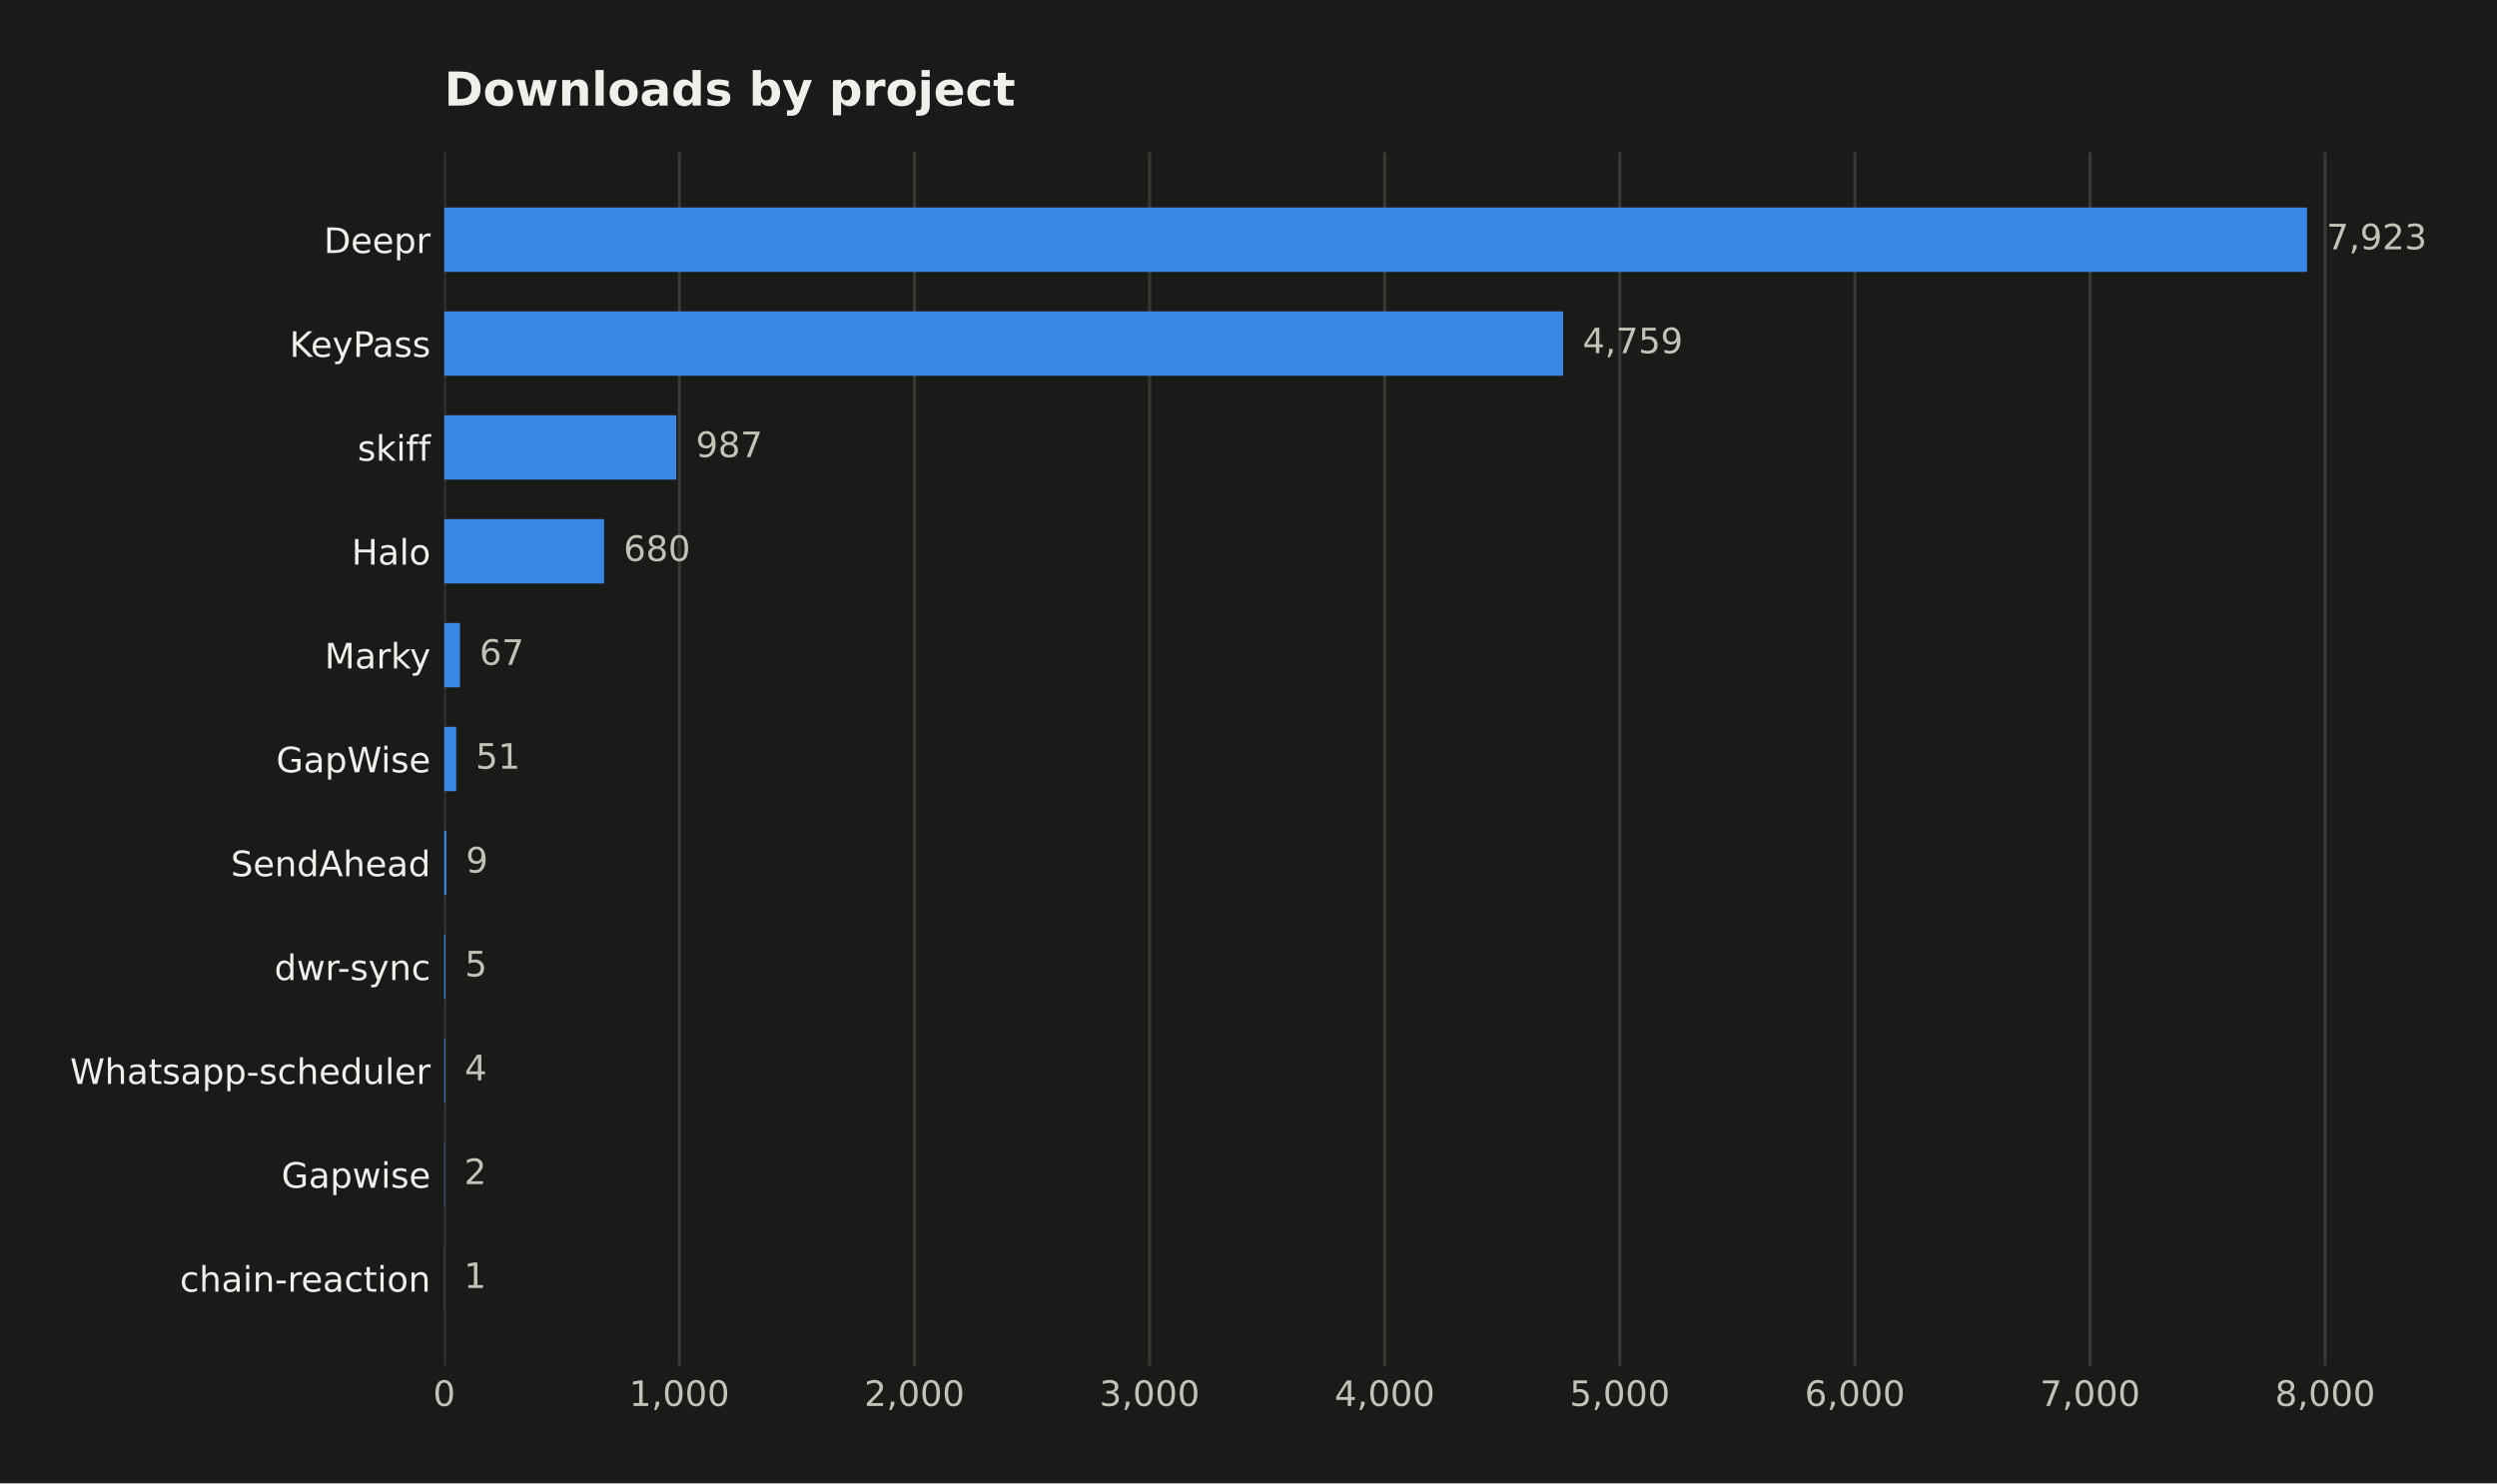
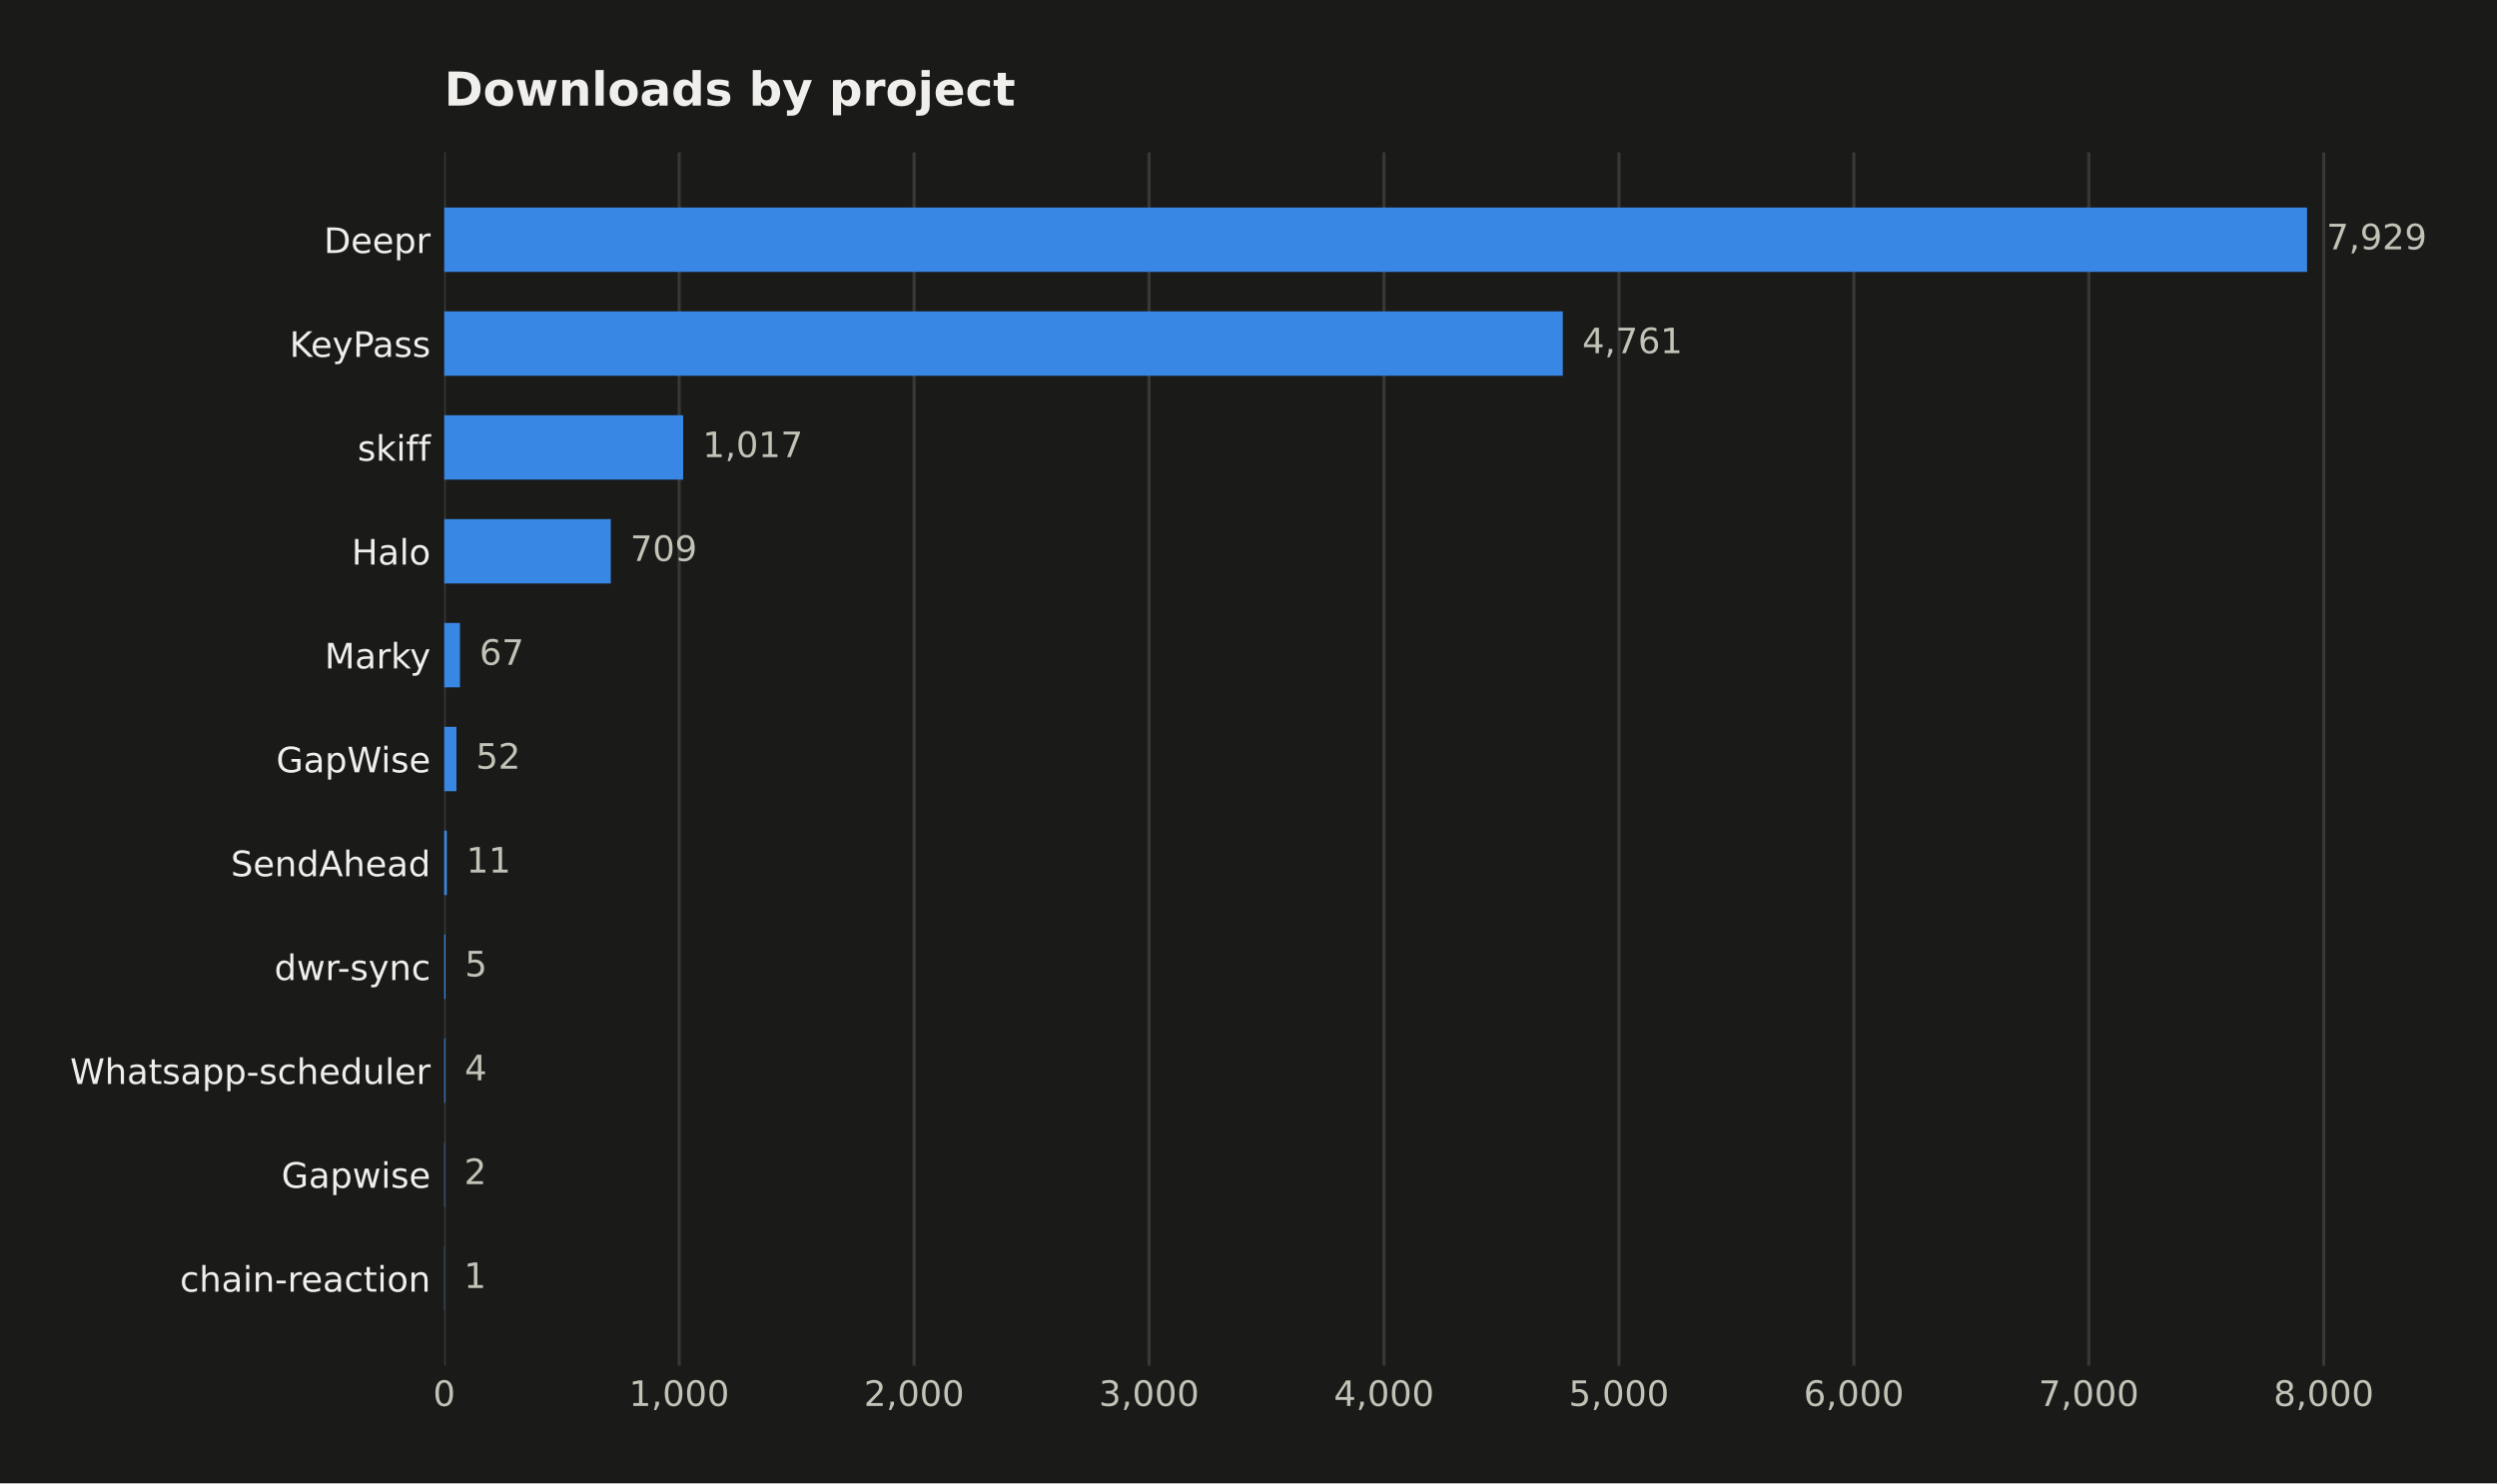
<svg xmlns="http://www.w3.org/2000/svg" width="641.109pt" height="380.901pt" viewBox="0 0 641.109 380.901" version="1.1">
  <defs>
    <style type="text/css">*{stroke-linejoin: round; stroke-linecap: butt}</style>
  </defs>
  <g id="figure_1">
    <g id="patch_1">
      <path d="M 0 380.901  L 641.109 380.901  L 641.109 0  L 0 0  z " style="fill: #1a1a19" />
    </g>
    <g id="axes_1">
      <g id="patch_2">
        <path d="M 114.058 350.691  L 616.258 350.691  L 616.258 39.118  L 114.058 39.118  z " style="fill: #1a1a19" />
      </g>
      <g id="matplotlib.axis_1">
        <g id="xtick_1">
          <g id="line2d_1">
-             <path d="M 114.058 350.691  L 114.058 39.118  " clip-path="url(#pdbf36eb517)" style="fill: none; stroke: #383835; stroke-width: 0.8; stroke-linecap: square" />
+             <path d="M 114.058 350.691  L 114.058 39.118  " clip-path="url(#p134f91ba5a)" style="fill: none; stroke: #383835; stroke-width: 0.8; stroke-linecap: square" />
          </g>
          <g id="line2d_2" />
          <g id="text_1">
            <text style="fill: #c3c2b7; font: 9px 'DejaVu Sans'; text-anchor: middle" x="114.058" y="361.03" transform="rotate(-0 114.058 361.0295)">0</text>
          </g>
        </g>
        <g id="xtick_2">
          <g id="line2d_3">
-             <path d="M 174.425 350.691  L 174.425 39.118  " clip-path="url(#pdbf36eb517)" style="fill: none; stroke: #383835; stroke-width: 0.8; stroke-linecap: square" />
+             <path d="M 174.379 350.691  L 174.379 39.118  " clip-path="url(#p134f91ba5a)" style="fill: none; stroke: #383835; stroke-width: 0.8; stroke-linecap: square" />
          </g>
          <g id="line2d_4" />
          <g id="text_2">
-             <text style="fill: #c3c2b7; font: 9px 'DejaVu Sans'; text-anchor: middle" x="174.425" y="361.03" transform="rotate(-0 174.4247 361.0295)">1,000</text>
+             <text style="fill: #c3c2b7; font: 9px 'DejaVu Sans'; text-anchor: middle" x="174.379" y="361.03" transform="rotate(-0 174.379 361.0295)">1,000</text>
          </g>
        </g>
        <g id="xtick_3">
          <g id="line2d_5">
-             <path d="M 234.791 350.691  L 234.791 39.118  " clip-path="url(#pdbf36eb517)" style="fill: none; stroke: #383835; stroke-width: 0.8; stroke-linecap: square" />
+             <path d="M 234.7 350.691  L 234.7 39.118  " clip-path="url(#p134f91ba5a)" style="fill: none; stroke: #383835; stroke-width: 0.8; stroke-linecap: square" />
          </g>
          <g id="line2d_6" />
          <g id="text_3">
-             <text style="fill: #c3c2b7; font: 9px 'DejaVu Sans'; text-anchor: middle" x="234.791" y="361.03" transform="rotate(-0 234.7915 361.0295)">2,000</text>
+             <text style="fill: #c3c2b7; font: 9px 'DejaVu Sans'; text-anchor: middle" x="234.7" y="361.03" transform="rotate(-0 234.7001 361.0295)">2,000</text>
          </g>
        </g>
        <g id="xtick_4">
          <g id="line2d_7">
-             <path d="M 295.158 350.691  L 295.158 39.118  " clip-path="url(#pdbf36eb517)" style="fill: none; stroke: #383835; stroke-width: 0.8; stroke-linecap: square" />
+             <path d="M 295.021 350.691  L 295.021 39.118  " clip-path="url(#p134f91ba5a)" style="fill: none; stroke: #383835; stroke-width: 0.8; stroke-linecap: square" />
          </g>
          <g id="line2d_8" />
          <g id="text_4">
-             <text style="fill: #c3c2b7; font: 9px 'DejaVu Sans'; text-anchor: middle" x="295.158" y="361.03" transform="rotate(-0 295.1582 361.0295)">3,000</text>
+             <text style="fill: #c3c2b7; font: 9px 'DejaVu Sans'; text-anchor: middle" x="295.021" y="361.03" transform="rotate(-0 295.0212 361.0295)">3,000</text>
          </g>
        </g>
        <g id="xtick_5">
          <g id="line2d_9">
-             <path d="M 355.525 350.691  L 355.525 39.118  " clip-path="url(#pdbf36eb517)" style="fill: none; stroke: #383835; stroke-width: 0.8; stroke-linecap: square" />
+             <path d="M 355.342 350.691  L 355.342 39.118  " clip-path="url(#p134f91ba5a)" style="fill: none; stroke: #383835; stroke-width: 0.8; stroke-linecap: square" />
          </g>
          <g id="line2d_10" />
          <g id="text_5">
-             <text style="fill: #c3c2b7; font: 9px 'DejaVu Sans'; text-anchor: middle" x="355.525" y="361.03" transform="rotate(-0 355.5249 361.0295)">4,000</text>
+             <text style="fill: #c3c2b7; font: 9px 'DejaVu Sans'; text-anchor: middle" x="355.342" y="361.03" transform="rotate(-0 355.3422 361.0295)">4,000</text>
          </g>
        </g>
        <g id="xtick_6">
          <g id="line2d_11">
-             <path d="M 415.892 350.691  L 415.892 39.118  " clip-path="url(#pdbf36eb517)" style="fill: none; stroke: #383835; stroke-width: 0.8; stroke-linecap: square" />
+             <path d="M 415.663 350.691  L 415.663 39.118  " clip-path="url(#p134f91ba5a)" style="fill: none; stroke: #383835; stroke-width: 0.8; stroke-linecap: square" />
          </g>
          <g id="line2d_12" />
          <g id="text_6">
-             <text style="fill: #c3c2b7; font: 9px 'DejaVu Sans'; text-anchor: middle" x="415.892" y="361.03" transform="rotate(-0 415.8917 361.0295)">5,000</text>
+             <text style="fill: #c3c2b7; font: 9px 'DejaVu Sans'; text-anchor: middle" x="415.663" y="361.03" transform="rotate(-0 415.6633 361.0295)">5,000</text>
          </g>
        </g>
        <g id="xtick_7">
          <g id="line2d_13">
-             <path d="M 476.258 350.691  L 476.258 39.118  " clip-path="url(#pdbf36eb517)" style="fill: none; stroke: #383835; stroke-width: 0.8; stroke-linecap: square" />
+             <path d="M 475.984 350.691  L 475.984 39.118  " clip-path="url(#p134f91ba5a)" style="fill: none; stroke: #383835; stroke-width: 0.8; stroke-linecap: square" />
          </g>
          <g id="line2d_14" />
          <g id="text_7">
-             <text style="fill: #c3c2b7; font: 9px 'DejaVu Sans'; text-anchor: middle" x="476.258" y="361.03" transform="rotate(-0 476.2584 361.0295)">6,000</text>
+             <text style="fill: #c3c2b7; font: 9px 'DejaVu Sans'; text-anchor: middle" x="475.984" y="361.03" transform="rotate(-0 475.9844 361.0295)">6,000</text>
          </g>
        </g>
        <g id="xtick_8">
          <g id="line2d_15">
-             <path d="M 536.625 350.691  L 536.625 39.118  " clip-path="url(#pdbf36eb517)" style="fill: none; stroke: #383835; stroke-width: 0.8; stroke-linecap: square" />
+             <path d="M 536.305 350.691  L 536.305 39.118  " clip-path="url(#p134f91ba5a)" style="fill: none; stroke: #383835; stroke-width: 0.8; stroke-linecap: square" />
          </g>
          <g id="line2d_16" />
          <g id="text_8">
-             <text style="fill: #c3c2b7; font: 9px 'DejaVu Sans'; text-anchor: middle" x="536.625" y="361.03" transform="rotate(-0 536.6252 361.0295)">7,000</text>
+             <text style="fill: #c3c2b7; font: 9px 'DejaVu Sans'; text-anchor: middle" x="536.305" y="361.03" transform="rotate(-0 536.3054 361.0295)">7,000</text>
          </g>
        </g>
        <g id="xtick_9">
          <g id="line2d_17">
-             <path d="M 596.992 350.691  L 596.992 39.118  " clip-path="url(#pdbf36eb517)" style="fill: none; stroke: #383835; stroke-width: 0.8; stroke-linecap: square" />
+             <path d="M 596.626 350.691  L 596.626 39.118  " clip-path="url(#p134f91ba5a)" style="fill: none; stroke: #383835; stroke-width: 0.8; stroke-linecap: square" />
          </g>
          <g id="line2d_18" />
          <g id="text_9">
-             <text style="fill: #c3c2b7; font: 9px 'DejaVu Sans'; text-anchor: middle" x="596.992" y="361.03" transform="rotate(-0 596.9919 361.0295)">8,000</text>
+             <text style="fill: #c3c2b7; font: 9px 'DejaVu Sans'; text-anchor: middle" x="596.626" y="361.03" transform="rotate(-0 596.6265 361.0295)">8,000</text>
          </g>
        </g>
      </g>
      <g id="matplotlib.axis_2">
        <g id="ytick_1">
          <g id="line2d_19" />
          <g id="text_10">
            <text style="fill: #f0efec; font: 9px 'DejaVu Sans'; text-anchor: end" x="110.558" y="64.968" transform="rotate(-0 110.558 64.96789)">Deepr</text>
          </g>
        </g>
        <g id="ytick_2">
          <g id="line2d_20" />
          <g id="text_11">
            <text style="fill: #f0efec; font: 9px 'DejaVu Sans'; text-anchor: end" x="110.558" y="91.639" transform="rotate(-0 110.558 91.63908)">KeyPass</text>
          </g>
        </g>
        <g id="ytick_3">
          <g id="line2d_21" />
          <g id="text_12">
            <text style="fill: #f0efec; font: 9px 'DejaVu Sans'; text-anchor: end" x="110.558" y="118.31" transform="rotate(-0 110.558 118.3103)">skiff</text>
          </g>
        </g>
        <g id="ytick_4">
          <g id="line2d_22" />
          <g id="text_13">
            <text style="fill: #f0efec; font: 9px 'DejaVu Sans'; text-anchor: end" x="110.558" y="144.981" transform="rotate(-0 110.558 144.9814)">Halo</text>
          </g>
        </g>
        <g id="ytick_5">
          <g id="line2d_23" />
          <g id="text_14">
            <text style="fill: #f0efec; font: 9px 'DejaVu Sans'; text-anchor: end" x="110.558" y="171.653" transform="rotate(-0 110.558 171.6526)">Marky</text>
          </g>
        </g>
        <g id="ytick_6">
          <g id="line2d_24" />
          <g id="text_15">
            <text style="fill: #f0efec; font: 9px 'DejaVu Sans'; text-anchor: end" x="110.558" y="198.324" transform="rotate(-0 110.558 198.3238)">GapWise</text>
          </g>
        </g>
        <g id="ytick_7">
          <g id="line2d_25" />
          <g id="text_16">
            <text style="fill: #f0efec; font: 9px 'DejaVu Sans'; text-anchor: end" x="110.558" y="224.995" transform="rotate(-0 110.558 224.995)">SendAhead</text>
          </g>
        </g>
        <g id="ytick_8">
          <g id="line2d_26" />
          <g id="text_17">
            <text style="fill: #f0efec; font: 9px 'DejaVu Sans'; text-anchor: end" x="110.558" y="251.666" transform="rotate(-0 110.558 251.6662)">dwr-sync</text>
          </g>
        </g>
        <g id="ytick_9">
          <g id="line2d_27" />
          <g id="text_18">
            <text style="fill: #f0efec; font: 9px 'DejaVu Sans'; text-anchor: end" x="110.558" y="278.337" transform="rotate(-0 110.558 278.3374)">Whatsapp-scheduler</text>
          </g>
        </g>
        <g id="ytick_10">
          <g id="line2d_28" />
          <g id="text_19">
            <text style="fill: #f0efec; font: 9px 'DejaVu Sans'; text-anchor: end" x="110.558" y="305.009" transform="rotate(-0 110.558 305.0086)">Gapwise</text>
          </g>
        </g>
        <g id="ytick_11">
          <g id="line2d_29" />
          <g id="text_20">
            <text style="fill: #f0efec; font: 9px 'DejaVu Sans'; text-anchor: end" x="110.558" y="331.68" transform="rotate(-0 110.558 331.6798)">chain-reaction</text>
          </g>
        </g>
      </g>
      <g id="patch_3">
-         <path d="M 114.058 69.817  L 592.344 69.817  L 592.344 53.281  L 114.058 53.281  z " clip-path="url(#pdbf36eb517)" style="fill: #3987e5" />
+         <path d="M 114.058 69.817  L 592.344 69.817  L 592.344 53.281  L 114.058 53.281  z " clip-path="url(#p134f91ba5a)" style="fill: #3987e5" />
      </g>
      <g id="patch_4">
-         <path d="M 114.058 96.488  L 401.343 96.488  L 401.343 79.952  L 114.058 79.952  z " clip-path="url(#pdbf36eb517)" style="fill: #3987e5" />
+         <path d="M 114.058 96.488  L 401.247 96.488  L 401.247 79.952  L 114.058 79.952  z " clip-path="url(#p134f91ba5a)" style="fill: #3987e5" />
      </g>
      <g id="patch_5">
-         <path d="M 114.058 123.159  L 173.64 123.159  L 173.64 106.623  L 114.058 106.623  z " clip-path="url(#pdbf36eb517)" style="fill: #3987e5" />
+         <path d="M 114.058 123.159  L 175.404 123.159  L 175.404 106.623  L 114.058 106.623  z " clip-path="url(#p134f91ba5a)" style="fill: #3987e5" />
      </g>
      <g id="patch_6">
-         <path d="M 114.058 149.83  L 155.107 149.83  L 155.107 133.294  L 114.058 133.294  z " clip-path="url(#pdbf36eb517)" style="fill: #3987e5" />
+         <path d="M 114.058 149.83  L 156.826 149.83  L 156.826 133.294  L 114.058 133.294  z " clip-path="url(#p134f91ba5a)" style="fill: #3987e5" />
      </g>
      <g id="patch_7">
-         <path d="M 114.058 176.501  L 118.103 176.501  L 118.103 159.965  L 114.058 159.965  z " clip-path="url(#pdbf36eb517)" style="fill: #3987e5" />
+         <path d="M 114.058 176.501  L 118.099 176.501  L 118.099 159.965  L 114.058 159.965  z " clip-path="url(#p134f91ba5a)" style="fill: #3987e5" />
      </g>
      <g id="patch_8">
-         <path d="M 114.058 203.173  L 117.137 203.173  L 117.137 186.636  L 114.058 186.636  z " clip-path="url(#pdbf36eb517)" style="fill: #3987e5" />
+         <path d="M 114.058 203.173  L 117.195 203.173  L 117.195 186.636  L 114.058 186.636  z " clip-path="url(#p134f91ba5a)" style="fill: #3987e5" />
      </g>
      <g id="patch_9">
-         <path d="M 114.058 229.844  L 114.601 229.844  L 114.601 213.308  L 114.058 213.308  z " clip-path="url(#pdbf36eb517)" style="fill: #3987e5" />
+         <path d="M 114.058 229.844  L 114.722 229.844  L 114.722 213.308  L 114.058 213.308  z " clip-path="url(#p134f91ba5a)" style="fill: #3987e5" />
      </g>
      <g id="patch_10">
-         <path d="M 114.058 256.515  L 114.36 256.515  L 114.36 239.979  L 114.058 239.979  z " clip-path="url(#pdbf36eb517)" style="fill: #3987e5" />
+         <path d="M 114.058 256.515  L 114.36 256.515  L 114.36 239.979  L 114.058 239.979  z " clip-path="url(#p134f91ba5a)" style="fill: #3987e5" />
      </g>
      <g id="patch_11">
-         <path d="M 114.058 283.186  L 114.299 283.186  L 114.299 266.65  L 114.058 266.65  z " clip-path="url(#pdbf36eb517)" style="fill: #3987e5" />
+         <path d="M 114.058 283.186  L 114.299 283.186  L 114.299 266.65  L 114.058 266.65  z " clip-path="url(#p134f91ba5a)" style="fill: #3987e5" />
      </g>
      <g id="patch_12">
-         <path d="M 114.058 309.857  L 114.179 309.857  L 114.179 293.321  L 114.058 293.321  z " clip-path="url(#pdbf36eb517)" style="fill: #3987e5" />
+         <path d="M 114.058 309.857  L 114.179 309.857  L 114.179 293.321  L 114.058 293.321  z " clip-path="url(#p134f91ba5a)" style="fill: #3987e5" />
      </g>
      <g id="patch_13">
-         <path d="M 114.058 336.529  L 114.118 336.529  L 114.118 319.992  L 114.058 319.992  z " clip-path="url(#pdbf36eb517)" style="fill: #3987e5" />
+         <path d="M 114.058 336.529  L 114.118 336.529  L 114.118 319.992  L 114.058 319.992  z " clip-path="url(#p134f91ba5a)" style="fill: #3987e5" />
      </g>
      <g id="text_21">
-         <text style="fill: #c3c2b7; font: 9px 'DejaVu Sans'; text-anchor: start" x="597.344" y="64.032" transform="rotate(-0 597.3437 64.03203)">7,923</text>
+         <text style="fill: #c3c2b7; font: 9px 'DejaVu Sans'; text-anchor: start" x="597.344" y="64.032" transform="rotate(-0 597.3437 64.03203)">7,929</text>
      </g>
      <g id="text_22">
-         <text style="fill: #c3c2b7; font: 9px 'DejaVu Sans'; text-anchor: start" x="406.343" y="90.703" transform="rotate(-0 406.3433 90.70322)">4,759</text>
+         <text style="fill: #c3c2b7; font: 9px 'DejaVu Sans'; text-anchor: start" x="406.247" y="90.703" transform="rotate(-0 406.2466 90.70322)">4,761</text>
      </g>
      <g id="text_23">
-         <text style="fill: #c3c2b7; font: 9px 'DejaVu Sans'; text-anchor: start" x="178.64" y="117.374" transform="rotate(-0 178.6399 117.3744)">987</text>
+         <text style="fill: #c3c2b7; font: 9px 'DejaVu Sans'; text-anchor: start" x="180.404" y="117.374" transform="rotate(-0 180.4045 117.3744)">1,017</text>
      </g>
      <g id="text_24">
-         <text style="fill: #c3c2b7; font: 9px 'DejaVu Sans'; text-anchor: start" x="160.107" y="144.046" transform="rotate(-0 160.1074 144.0456)">680</text>
+         <text style="fill: #c3c2b7; font: 9px 'DejaVu Sans'; text-anchor: start" x="161.826" y="144.046" transform="rotate(-0 161.8256 144.0456)">709</text>
      </g>
      <g id="text_25">
-         <text style="fill: #c3c2b7; font: 9px 'DejaVu Sans'; text-anchor: start" x="123.103" y="170.717" transform="rotate(-0 123.1025 170.7168)">67</text>
+         <text style="fill: #c3c2b7; font: 9px 'DejaVu Sans'; text-anchor: start" x="123.099" y="170.717" transform="rotate(-0 123.0995 170.7168)">67</text>
      </g>
      <g id="text_26">
-         <text style="fill: #c3c2b7; font: 9px 'DejaVu Sans'; text-anchor: start" x="122.137" y="197.388" transform="rotate(-0 122.1367 197.388)">51</text>
+         <text style="fill: #c3c2b7; font: 9px 'DejaVu Sans'; text-anchor: start" x="122.195" y="197.388" transform="rotate(-0 122.1947 197.388)">52</text>
      </g>
      <g id="text_27">
-         <text style="fill: #c3c2b7; font: 9px 'DejaVu Sans'; text-anchor: start" x="119.601" y="224.059" transform="rotate(-0 119.6013 224.0591)">9</text>
+         <text style="fill: #c3c2b7; font: 9px 'DejaVu Sans'; text-anchor: start" x="119.722" y="224.059" transform="rotate(-0 119.7215 224.0591)">11</text>
      </g>
      <g id="text_28">
-         <text style="fill: #c3c2b7; font: 9px 'DejaVu Sans'; text-anchor: start" x="119.36" y="250.73" transform="rotate(-0 119.3598 250.7303)">5</text>
+         <text style="fill: #c3c2b7; font: 9px 'DejaVu Sans'; text-anchor: start" x="119.36" y="250.73" transform="rotate(-0 119.3596 250.7303)">5</text>
      </g>
      <g id="text_29">
-         <text style="fill: #c3c2b7; font: 9px 'DejaVu Sans'; text-anchor: start" x="119.299" y="277.402" transform="rotate(-0 119.2994 277.4015)">4</text>
+         <text style="fill: #c3c2b7; font: 9px 'DejaVu Sans'; text-anchor: start" x="119.299" y="277.402" transform="rotate(-0 119.2993 277.4015)">4</text>
      </g>
      <g id="text_30">
-         <text style="fill: #c3c2b7; font: 9px 'DejaVu Sans'; text-anchor: start" x="119.179" y="304.073" transform="rotate(-0 119.1787 304.0727)">2</text>
+         <text style="fill: #c3c2b7; font: 9px 'DejaVu Sans'; text-anchor: start" x="119.179" y="304.073" transform="rotate(-0 119.1786 304.0727)">2</text>
      </g>
      <g id="text_31">
        <text style="fill: #c3c2b7; font: 9px 'DejaVu Sans'; text-anchor: start" x="119.118" y="330.744" transform="rotate(-0 119.1183 330.7439)">1</text>
      </g>
      <g id="text_32">
        <text style="fill: #f0efec; font: 700 12px 'DejaVu Sans'; text-anchor: start" x="114.058" y="27.118" transform="rotate(-0 114.058 27.11812)">Downloads by project</text>
      </g>
    </g>
  </g>
  <defs>
-     <clipPath id="pdbf36eb517">
+     <clipPath id="p134f91ba5a">
      <rect x="114.058" y="39.118" width="502.2" height="311.573" />
    </clipPath>
  </defs>
</svg>
